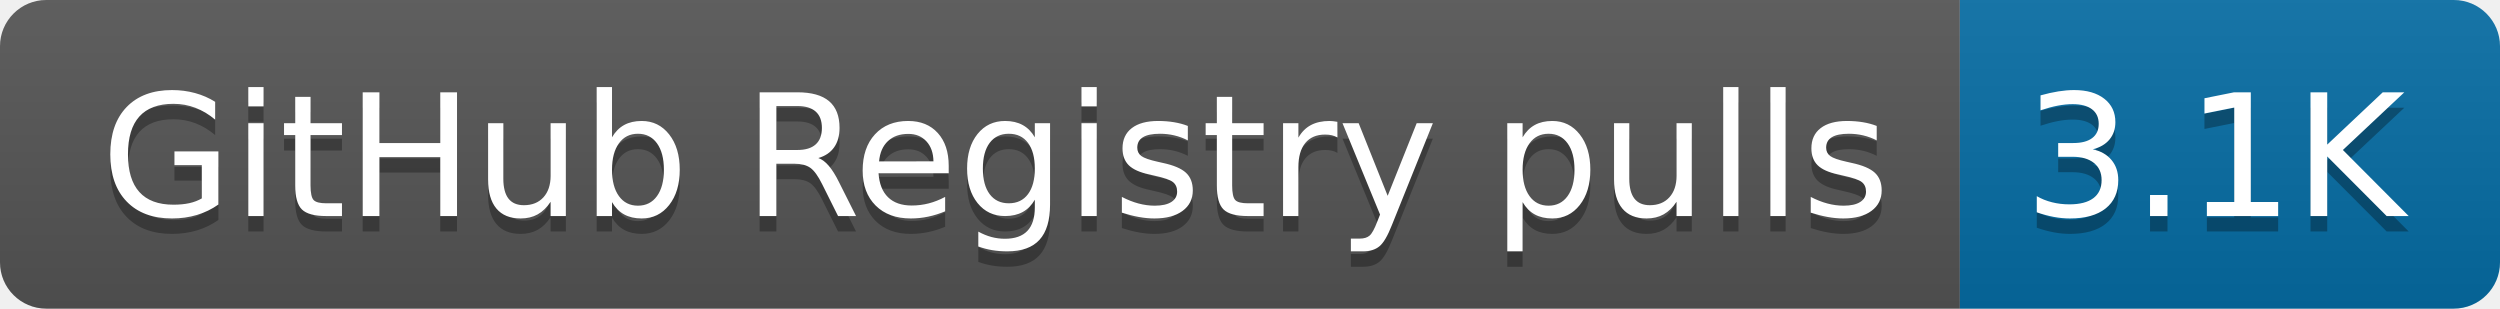
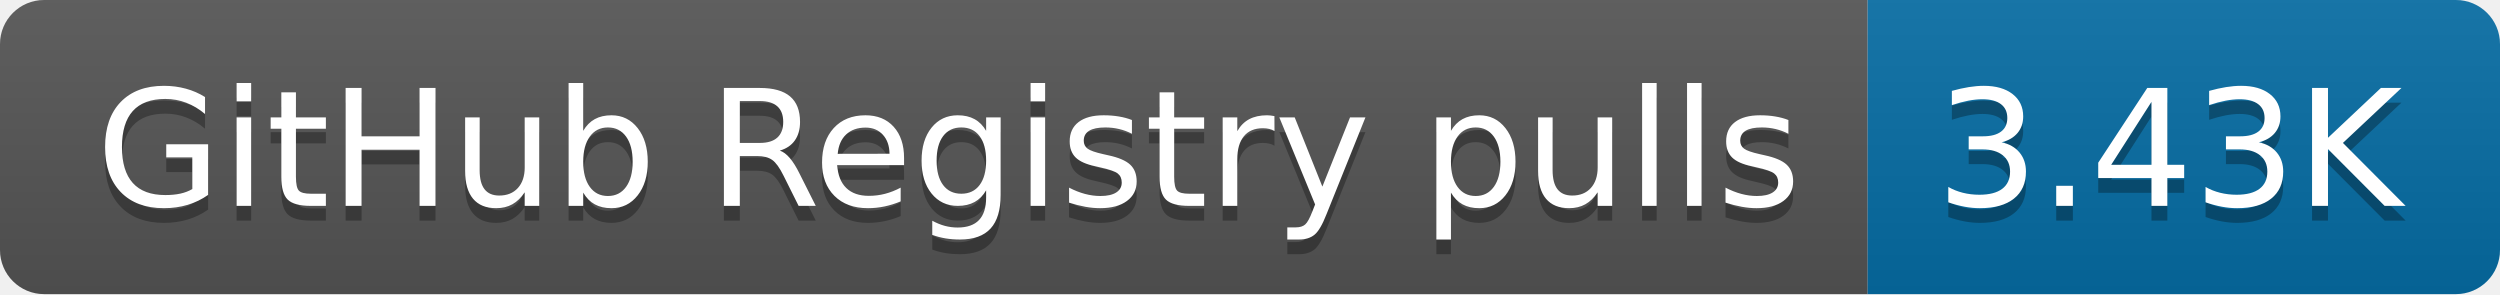
- <svg xmlns="http://www.w3.org/2000/svg" width="162" height="20" role="img" aria-label="GitHub Registry pulls: 3.1K">
+ <svg xmlns="http://www.w3.org/2000/svg" width="170" height="20" role="img" aria-label="GitHub Registry pulls: 3.43K">
  <linearGradient id="s" x2="0" y2="100%">
    <stop offset="0" stop-color="#bbb" stop-opacity=".1" />
    <stop offset="1" stop-opacity=".1" />
  </linearGradient>
  <clipPath id="r">
-     <rect width="162" height="20" rx="3" fill="#fff" />
+     <rect width="170" height="20" rx="3" fill="#fff" />
  </clipPath>
  <g clip-path="url(#r)">
    <rect width="127" height="20" fill="#555" />
-     <rect x="127" width="35" height="20" fill="#066da5" />
-     <rect width="162" height="20" fill="url(#s)" />
+     <rect x="127" width="43" height="20" fill="#066da5" />
+     <rect width="170" height="20" fill="url(#s)" />
  </g>
  <g fill="#fff" text-anchor="middle" font-family="Verdana,Geneva,DejaVu Sans,sans-serif" text-rendering="geometricPrecision" font-size="110">
    <text aria-hidden="true" x="645" y="150" fill="#010101" fill-opacity=".3" transform="scale(.1)" textLength="1170">GitHub Registry pulls</text>
    <text x="645" y="140" transform="scale(.1)" fill="#fff" textLength="1170">GitHub Registry pulls</text>
-     <text aria-hidden="true" x="1435" y="150" fill="#010101" fill-opacity=".3" transform="scale(.1)" textLength="250">3.1K</text>
-     <text x="1435" y="140" transform="scale(.1)" fill="#fff" textLength="250">3.1K</text>
+     <text aria-hidden="true" x="1475" y="150" fill="#010101" fill-opacity=".3" transform="scale(.1)" textLength="330">3.43K</text>
+     <text x="1475" y="140" transform="scale(.1)" fill="#fff" textLength="330">3.43K</text>
  </g>
</svg>
